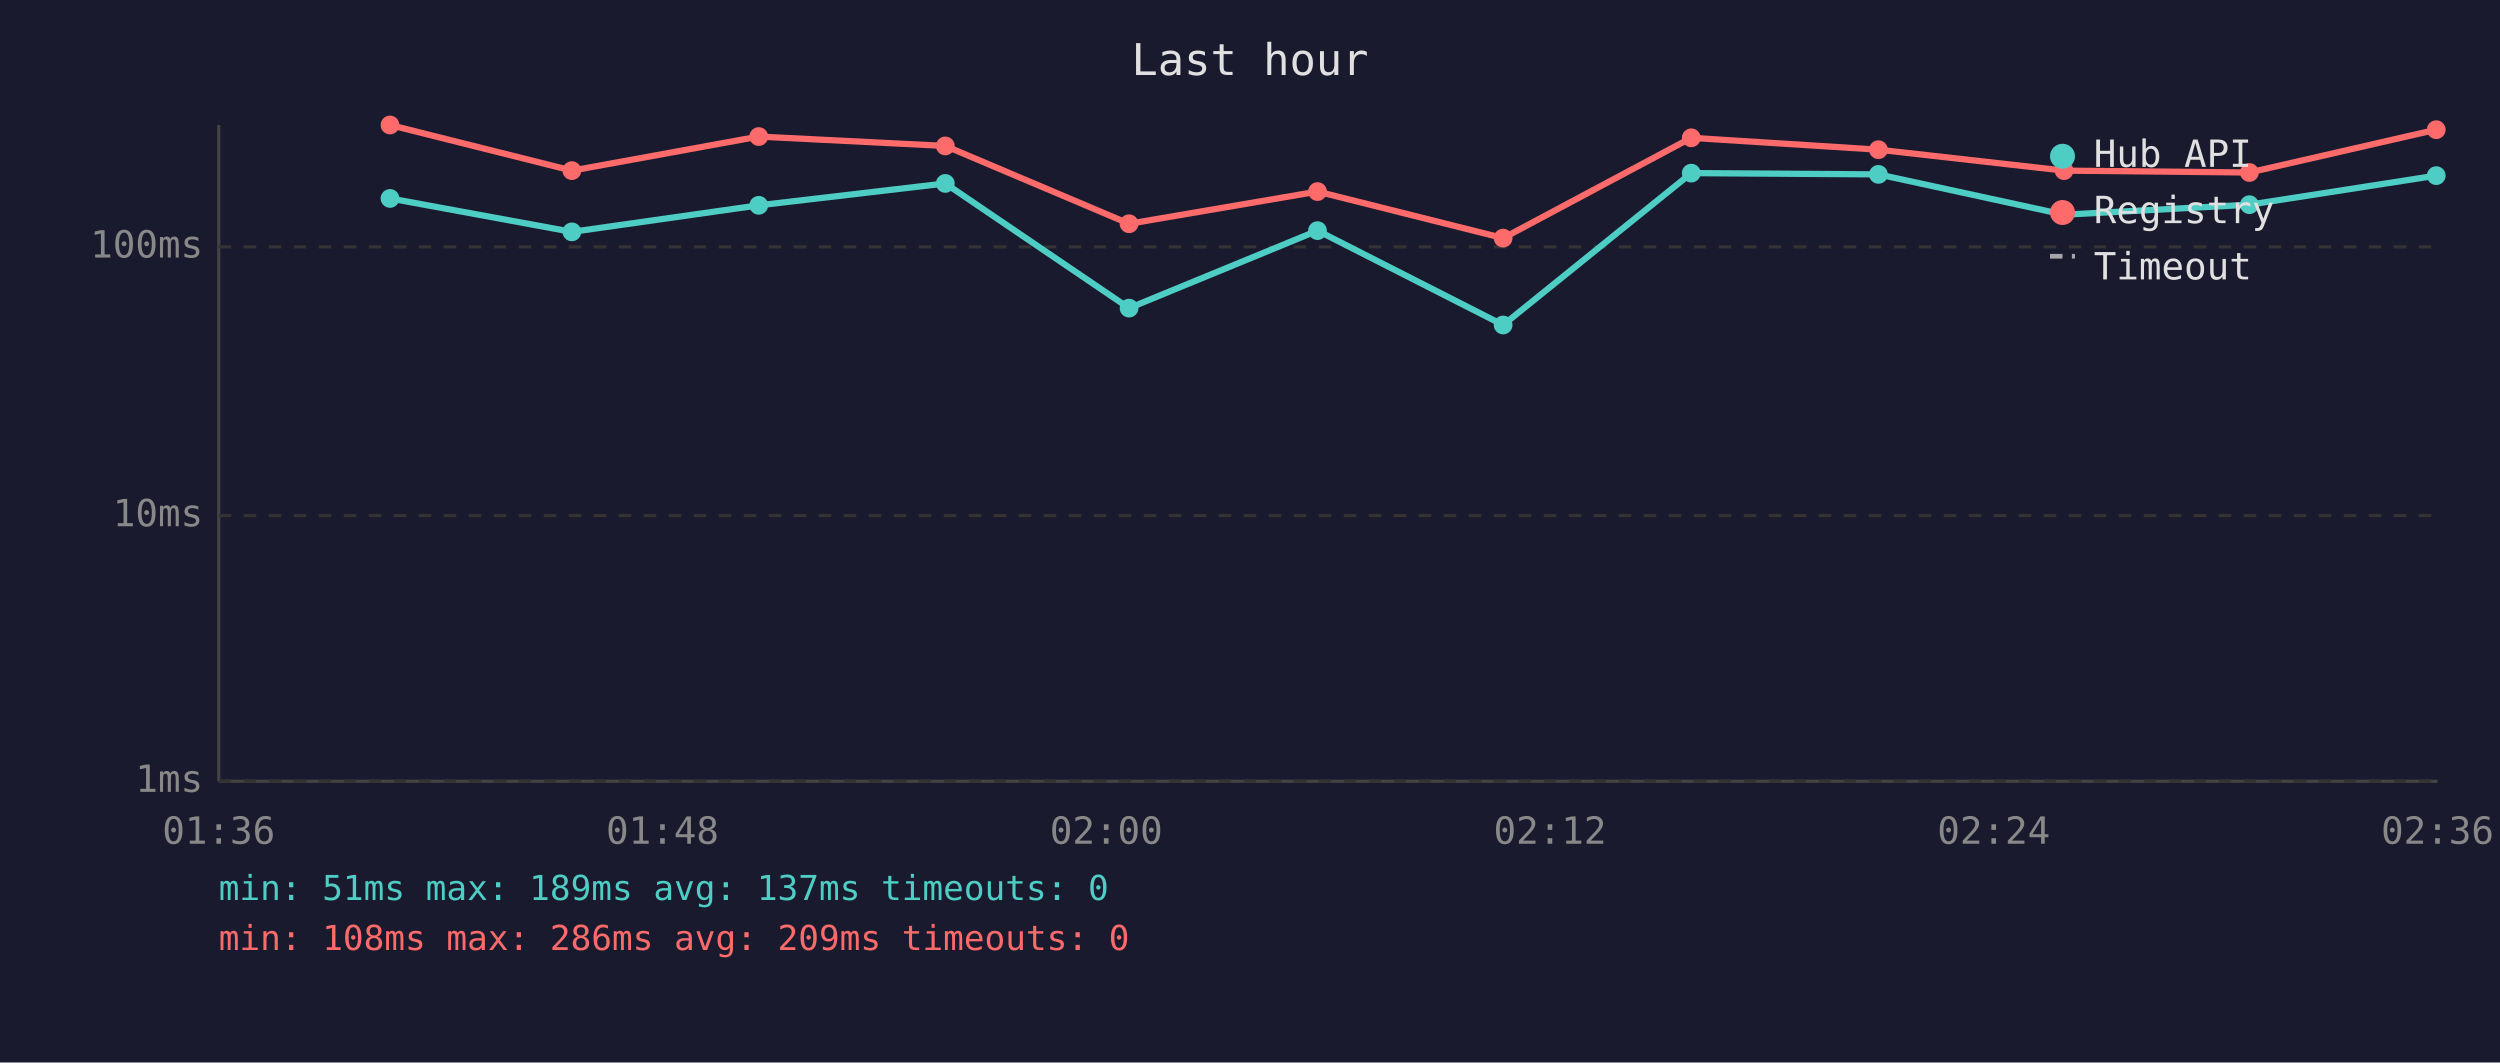
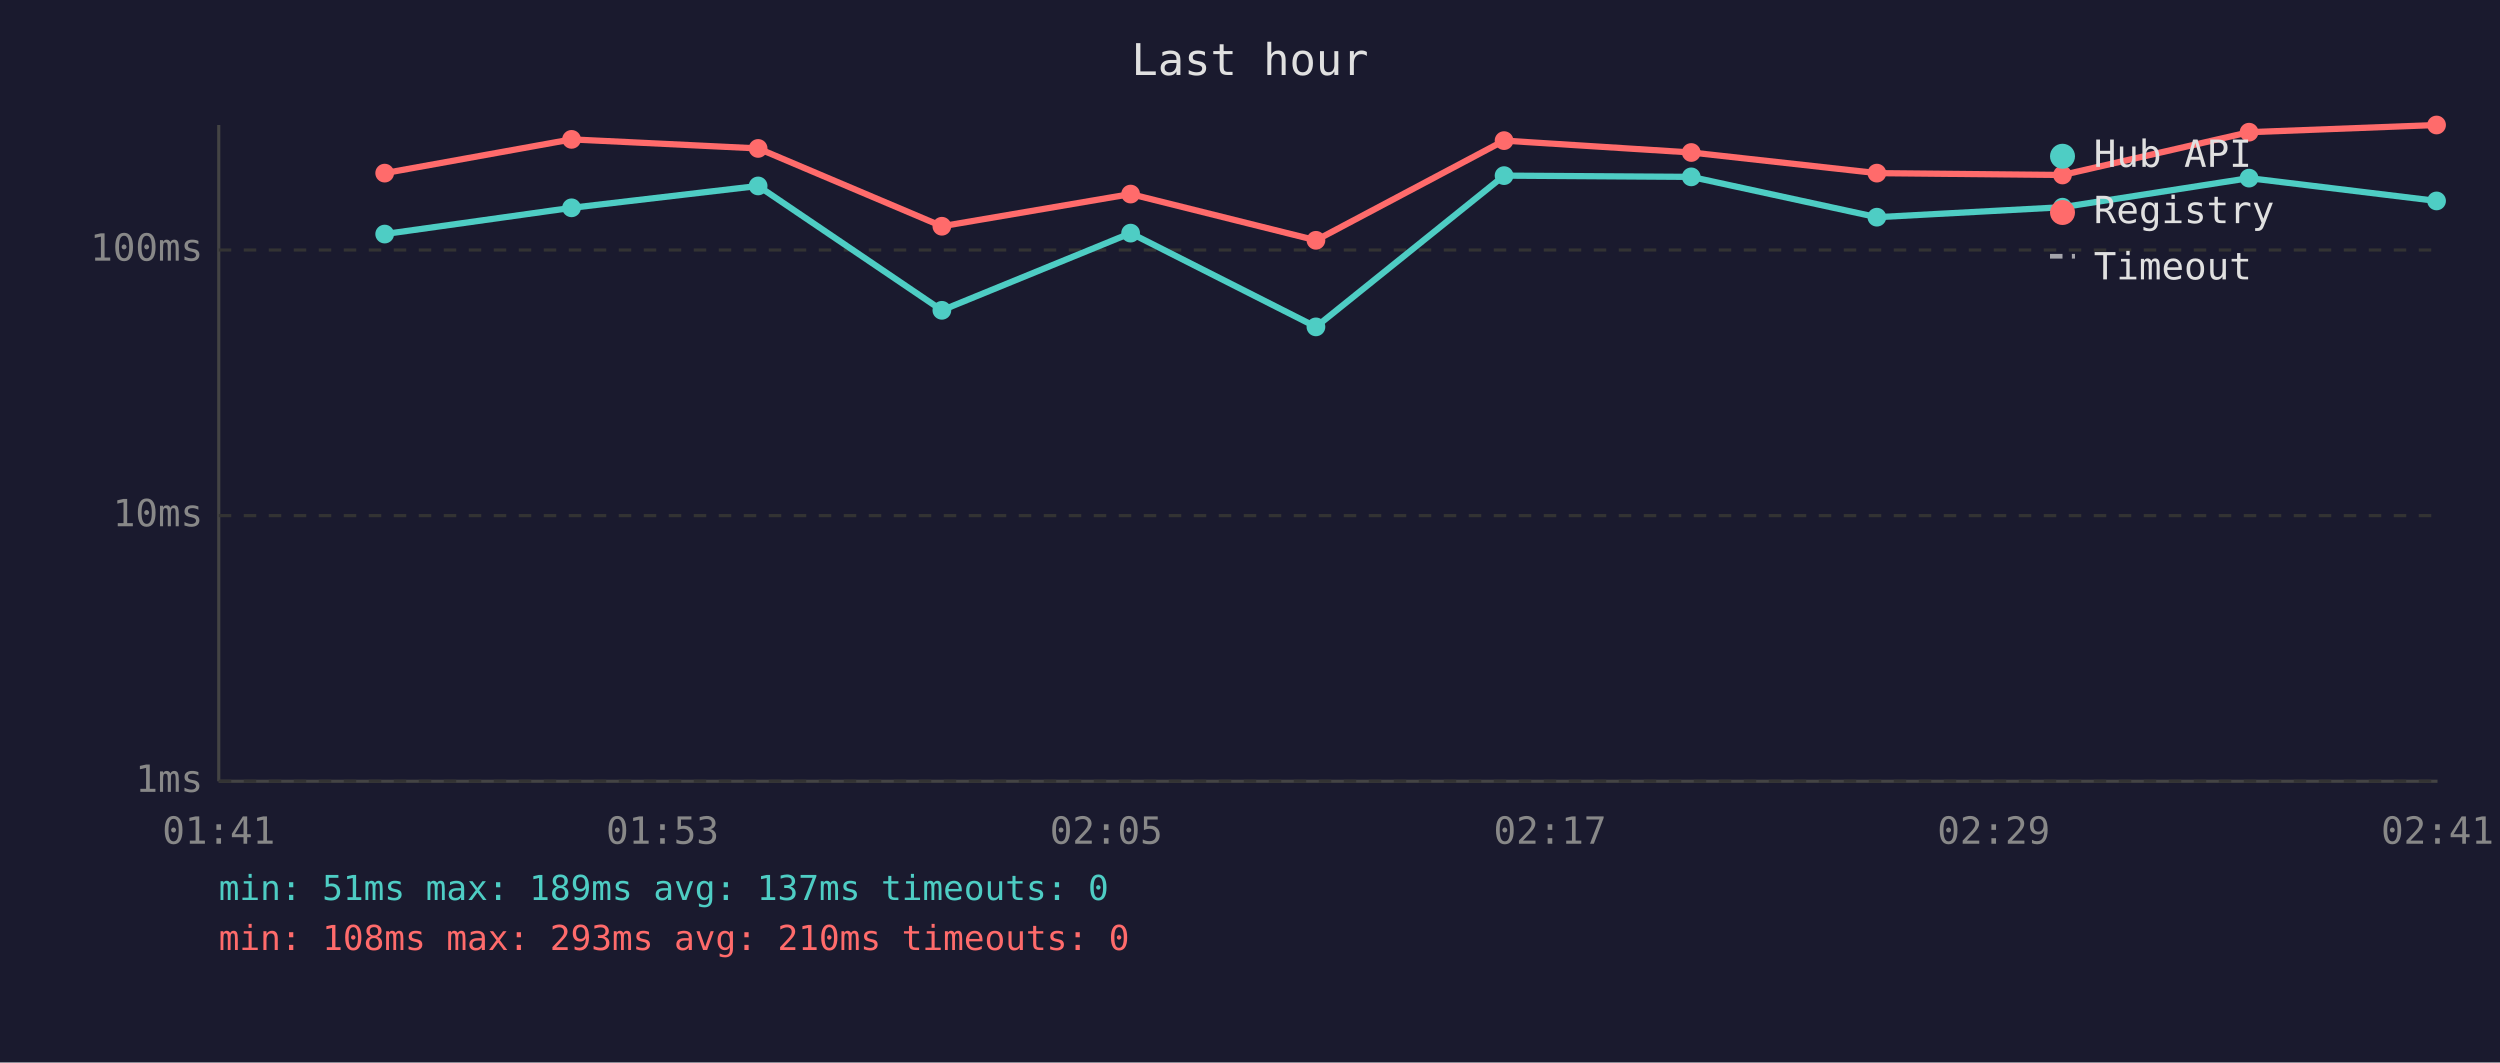
<svg xmlns="http://www.w3.org/2000/svg" viewBox="0 0 800 340" font-family="monospace" font-size="12">
  <rect width="800" height="340" fill="#1a1a2e" />
  <text x="400" y="24" fill="#e0e0e0" font-size="14" text-anchor="middle">Last hour</text>
  <line x1="70" y1="40" x2="70" y2="250" stroke="#444" stroke-width="1" />
  <line x1="70" y1="250" x2="780" y2="250" stroke="#444" stroke-width="1" />
  <line x1="70" y1="250" x2="780" y2="250" stroke="#333" stroke-width="1" stroke-dasharray="4" />
  <text x="65" y="250" fill="#888" text-anchor="end" dominant-baseline="middle">1ms</text>
  <line x1="70" y1="165" x2="780" y2="165" stroke="#333" stroke-width="1" stroke-dasharray="4" />
  <text x="65" y="165" fill="#888" text-anchor="end" dominant-baseline="middle">10ms</text>
-   <line x1="70" y1="79" x2="780" y2="79" stroke="#333" stroke-width="1" stroke-dasharray="4" />
-   <text x="65" y="79" fill="#888" text-anchor="end" dominant-baseline="middle">100ms</text>
-   <text x="70" y="270" fill="#888" text-anchor="middle">01:36</text>
-   <text x="212" y="270" fill="#888" text-anchor="middle">01:48</text>
-   <text x="354" y="270" fill="#888" text-anchor="middle">02:00</text>
-   <text x="496" y="270" fill="#888" text-anchor="middle">02:12</text>
-   <text x="638" y="270" fill="#888" text-anchor="middle">02:24</text>
-   <text x="780" y="270" fill="#888" text-anchor="middle">02:36</text>
-   <polyline points="124.8,63.5 183.0,74.2 242.8,65.7 302.5,58.7 361.3,98.6 421.6,73.8 481.0,104.0 541.2,55.4 601.1,55.8 660.5,68.7 719.8,65.5 779.6,56.2" fill="none" stroke="#4ecdc4" stroke-width="2" opacity="1" />
-   <circle cx="124.8" cy="63.5" r="3" fill="#4ecdc4" />
-   <circle cx="183.0" cy="74.2" r="3" fill="#4ecdc4" />
-   <circle cx="242.8" cy="65.7" r="3" fill="#4ecdc4" />
-   <circle cx="302.5" cy="58.7" r="3" fill="#4ecdc4" />
-   <circle cx="361.3" cy="98.6" r="3" fill="#4ecdc4" />
-   <circle cx="421.6" cy="73.8" r="3" fill="#4ecdc4" />
-   <circle cx="481.0" cy="104.0" r="3" fill="#4ecdc4" />
-   <circle cx="541.2" cy="55.4" r="3" fill="#4ecdc4" />
-   <circle cx="601.1" cy="55.8" r="3" fill="#4ecdc4" />
-   <circle cx="660.5" cy="68.7" r="3" fill="#4ecdc4" />
-   <circle cx="719.8" cy="65.5" r="3" fill="#4ecdc4" />
-   <circle cx="779.6" cy="56.2" r="3" fill="#4ecdc4" />
-   <polyline points="124.8,40.0 183.0,54.6 242.8,43.7 302.5,46.7 361.3,71.6 421.6,61.3 481.0,76.2 541.2,44.1 601.1,47.9 660.5,54.6 719.8,55.2 779.6,41.5" fill="none" stroke="#ff6b6b" stroke-width="2" opacity="1" />
-   <circle cx="124.8" cy="40.0" r="3" fill="#ff6b6b" />
-   <circle cx="183.0" cy="54.6" r="3" fill="#ff6b6b" />
-   <circle cx="242.8" cy="43.7" r="3" fill="#ff6b6b" />
-   <circle cx="302.5" cy="46.7" r="3" fill="#ff6b6b" />
-   <circle cx="361.3" cy="71.6" r="3" fill="#ff6b6b" />
-   <circle cx="421.6" cy="61.3" r="3" fill="#ff6b6b" />
-   <circle cx="481.0" cy="76.2" r="3" fill="#ff6b6b" />
-   <circle cx="541.2" cy="44.1" r="3" fill="#ff6b6b" />
-   <circle cx="601.1" cy="47.9" r="3" fill="#ff6b6b" />
-   <circle cx="660.5" cy="54.6" r="3" fill="#ff6b6b" />
-   <circle cx="719.8" cy="55.2" r="3" fill="#ff6b6b" />
-   <circle cx="779.6" cy="41.5" r="3" fill="#ff6b6b" />
+   <line x1="70" y1="80" x2="780" y2="80" stroke="#333" stroke-width="1" stroke-dasharray="4" />
+   <text x="65" y="80" fill="#888" text-anchor="end" dominant-baseline="middle">100ms</text>
+   <text x="70" y="270" fill="#888" text-anchor="middle">01:41</text>
+   <text x="212" y="270" fill="#888" text-anchor="middle">01:53</text>
+   <text x="354" y="270" fill="#888" text-anchor="middle">02:05</text>
+   <text x="496" y="270" fill="#888" text-anchor="middle">02:17</text>
+   <text x="638" y="270" fill="#888" text-anchor="middle">02:29</text>
+   <text x="780" y="270" fill="#888" text-anchor="middle">02:41</text>
+   <polyline points="123.1,74.9 182.9,66.5 242.6,59.5 301.4,99.3 361.8,74.6 421.1,104.6 481.3,56.2 541.2,56.6 600.6,69.5 660.0,66.3 719.7,57.0 779.7,64.3" fill="none" stroke="#4ecdc4" stroke-width="2" opacity="1" />
+   <circle cx="123.1" cy="74.9" r="3" fill="#4ecdc4" />
+   <circle cx="182.9" cy="66.5" r="3" fill="#4ecdc4" />
+   <circle cx="242.6" cy="59.5" r="3" fill="#4ecdc4" />
+   <circle cx="301.4" cy="99.3" r="3" fill="#4ecdc4" />
+   <circle cx="361.8" cy="74.6" r="3" fill="#4ecdc4" />
+   <circle cx="421.1" cy="104.6" r="3" fill="#4ecdc4" />
+   <circle cx="481.3" cy="56.2" r="3" fill="#4ecdc4" />
+   <circle cx="541.2" cy="56.6" r="3" fill="#4ecdc4" />
+   <circle cx="600.6" cy="69.5" r="3" fill="#4ecdc4" />
+   <circle cx="660.0" cy="66.3" r="3" fill="#4ecdc4" />
+   <circle cx="719.7" cy="57.0" r="3" fill="#4ecdc4" />
+   <circle cx="779.7" cy="64.3" r="3" fill="#4ecdc4" />
+   <polyline points="123.1,55.4 182.9,44.6 242.6,47.5 301.4,72.4 361.8,62.1 421.1,76.9 481.3,45.0 541.2,48.8 600.6,55.4 660.0,56.0 719.7,42.3 779.7,40.0" fill="none" stroke="#ff6b6b" stroke-width="2" opacity="1" />
+   <circle cx="123.1" cy="55.4" r="3" fill="#ff6b6b" />
+   <circle cx="182.9" cy="44.6" r="3" fill="#ff6b6b" />
+   <circle cx="242.6" cy="47.5" r="3" fill="#ff6b6b" />
+   <circle cx="301.4" cy="72.4" r="3" fill="#ff6b6b" />
+   <circle cx="361.8" cy="62.1" r="3" fill="#ff6b6b" />
+   <circle cx="421.1" cy="76.9" r="3" fill="#ff6b6b" />
+   <circle cx="481.3" cy="45.0" r="3" fill="#ff6b6b" />
+   <circle cx="541.2" cy="48.8" r="3" fill="#ff6b6b" />
+   <circle cx="600.6" cy="55.4" r="3" fill="#ff6b6b" />
+   <circle cx="660.0" cy="56.0" r="3" fill="#ff6b6b" />
+   <circle cx="719.7" cy="42.3" r="3" fill="#ff6b6b" />
+   <circle cx="779.7" cy="40.0" r="3" fill="#ff6b6b" />
  <circle cx="660" cy="50" r="4" fill="#4ecdc4" />
  <text x="670" y="50" fill="#e0e0e0" dominant-baseline="middle">Hub API</text>
  <circle cx="660" cy="68" r="4" fill="#ff6b6b" />
  <text x="670" y="68" fill="#e0e0e0" dominant-baseline="middle">Registry</text>
  <line x1="656" y1="82" x2="664" y2="82" stroke="#e0e0e0" stroke-width="1.5" stroke-dasharray="4,3" opacity="0.7" />
  <text x="670" y="86" fill="#e0e0e0" dominant-baseline="middle">Timeout</text>
  <text x="70" y="288" fill="#4ecdc4" font-size="11">min: 51ms  max: 189ms  avg: 137ms  timeouts: 0</text>
-   <text x="70" y="304" fill="#ff6b6b" font-size="11">min: 108ms  max: 286ms  avg: 209ms  timeouts: 0</text>
+   <text x="70" y="304" fill="#ff6b6b" font-size="11">min: 108ms  max: 293ms  avg: 210ms  timeouts: 0</text>
</svg>
